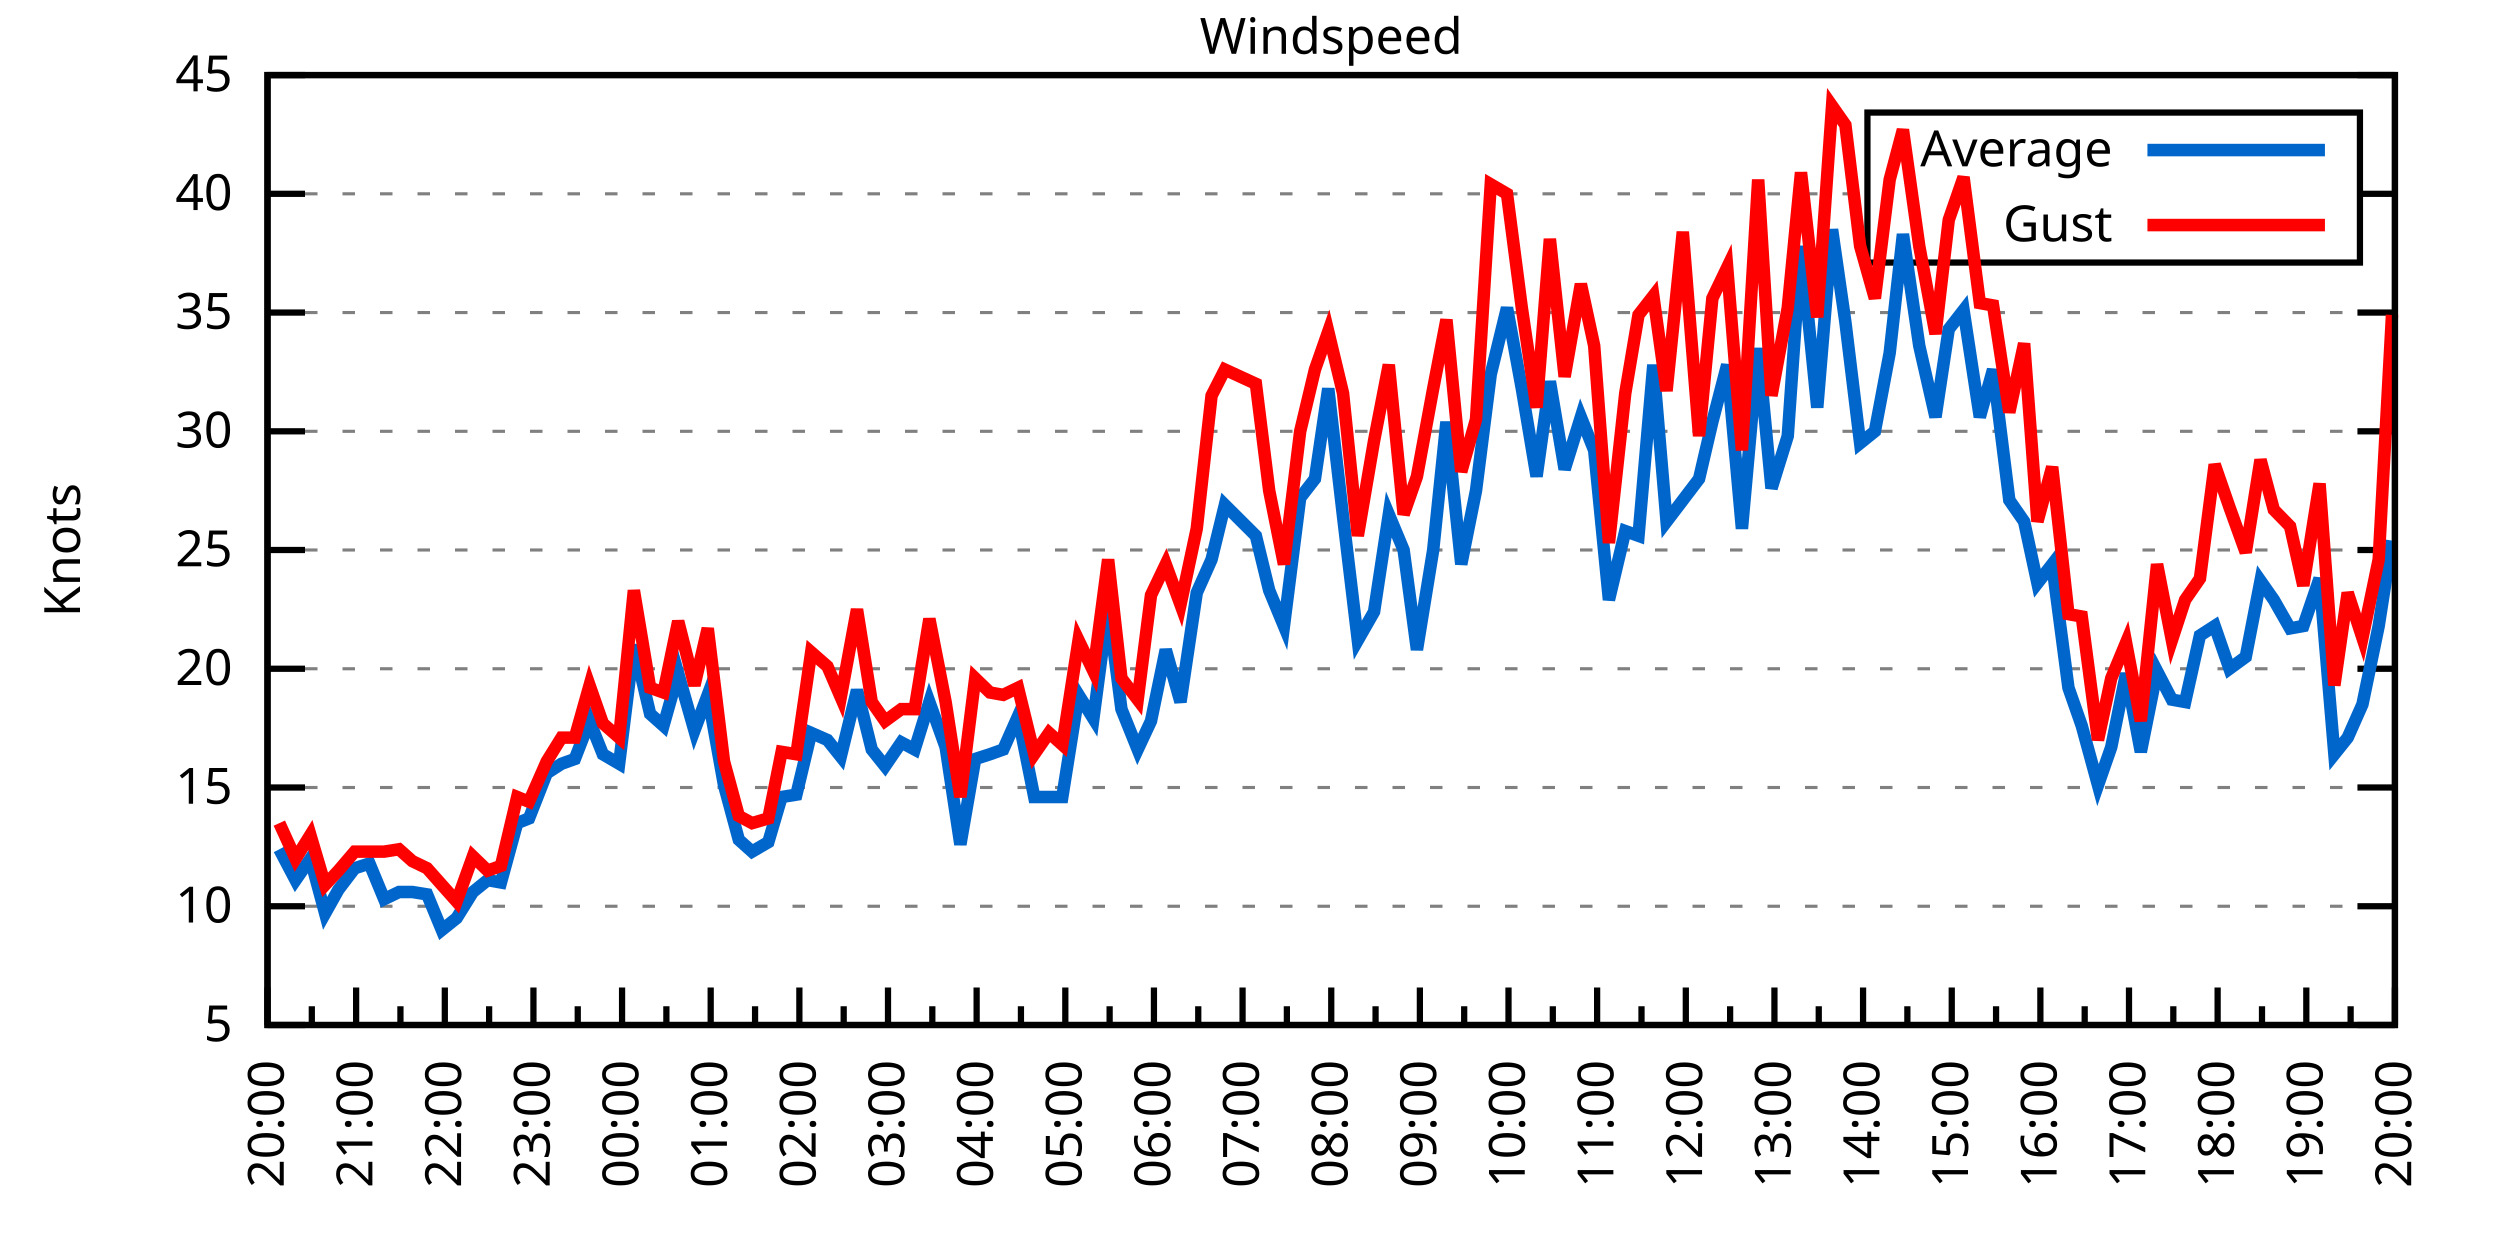
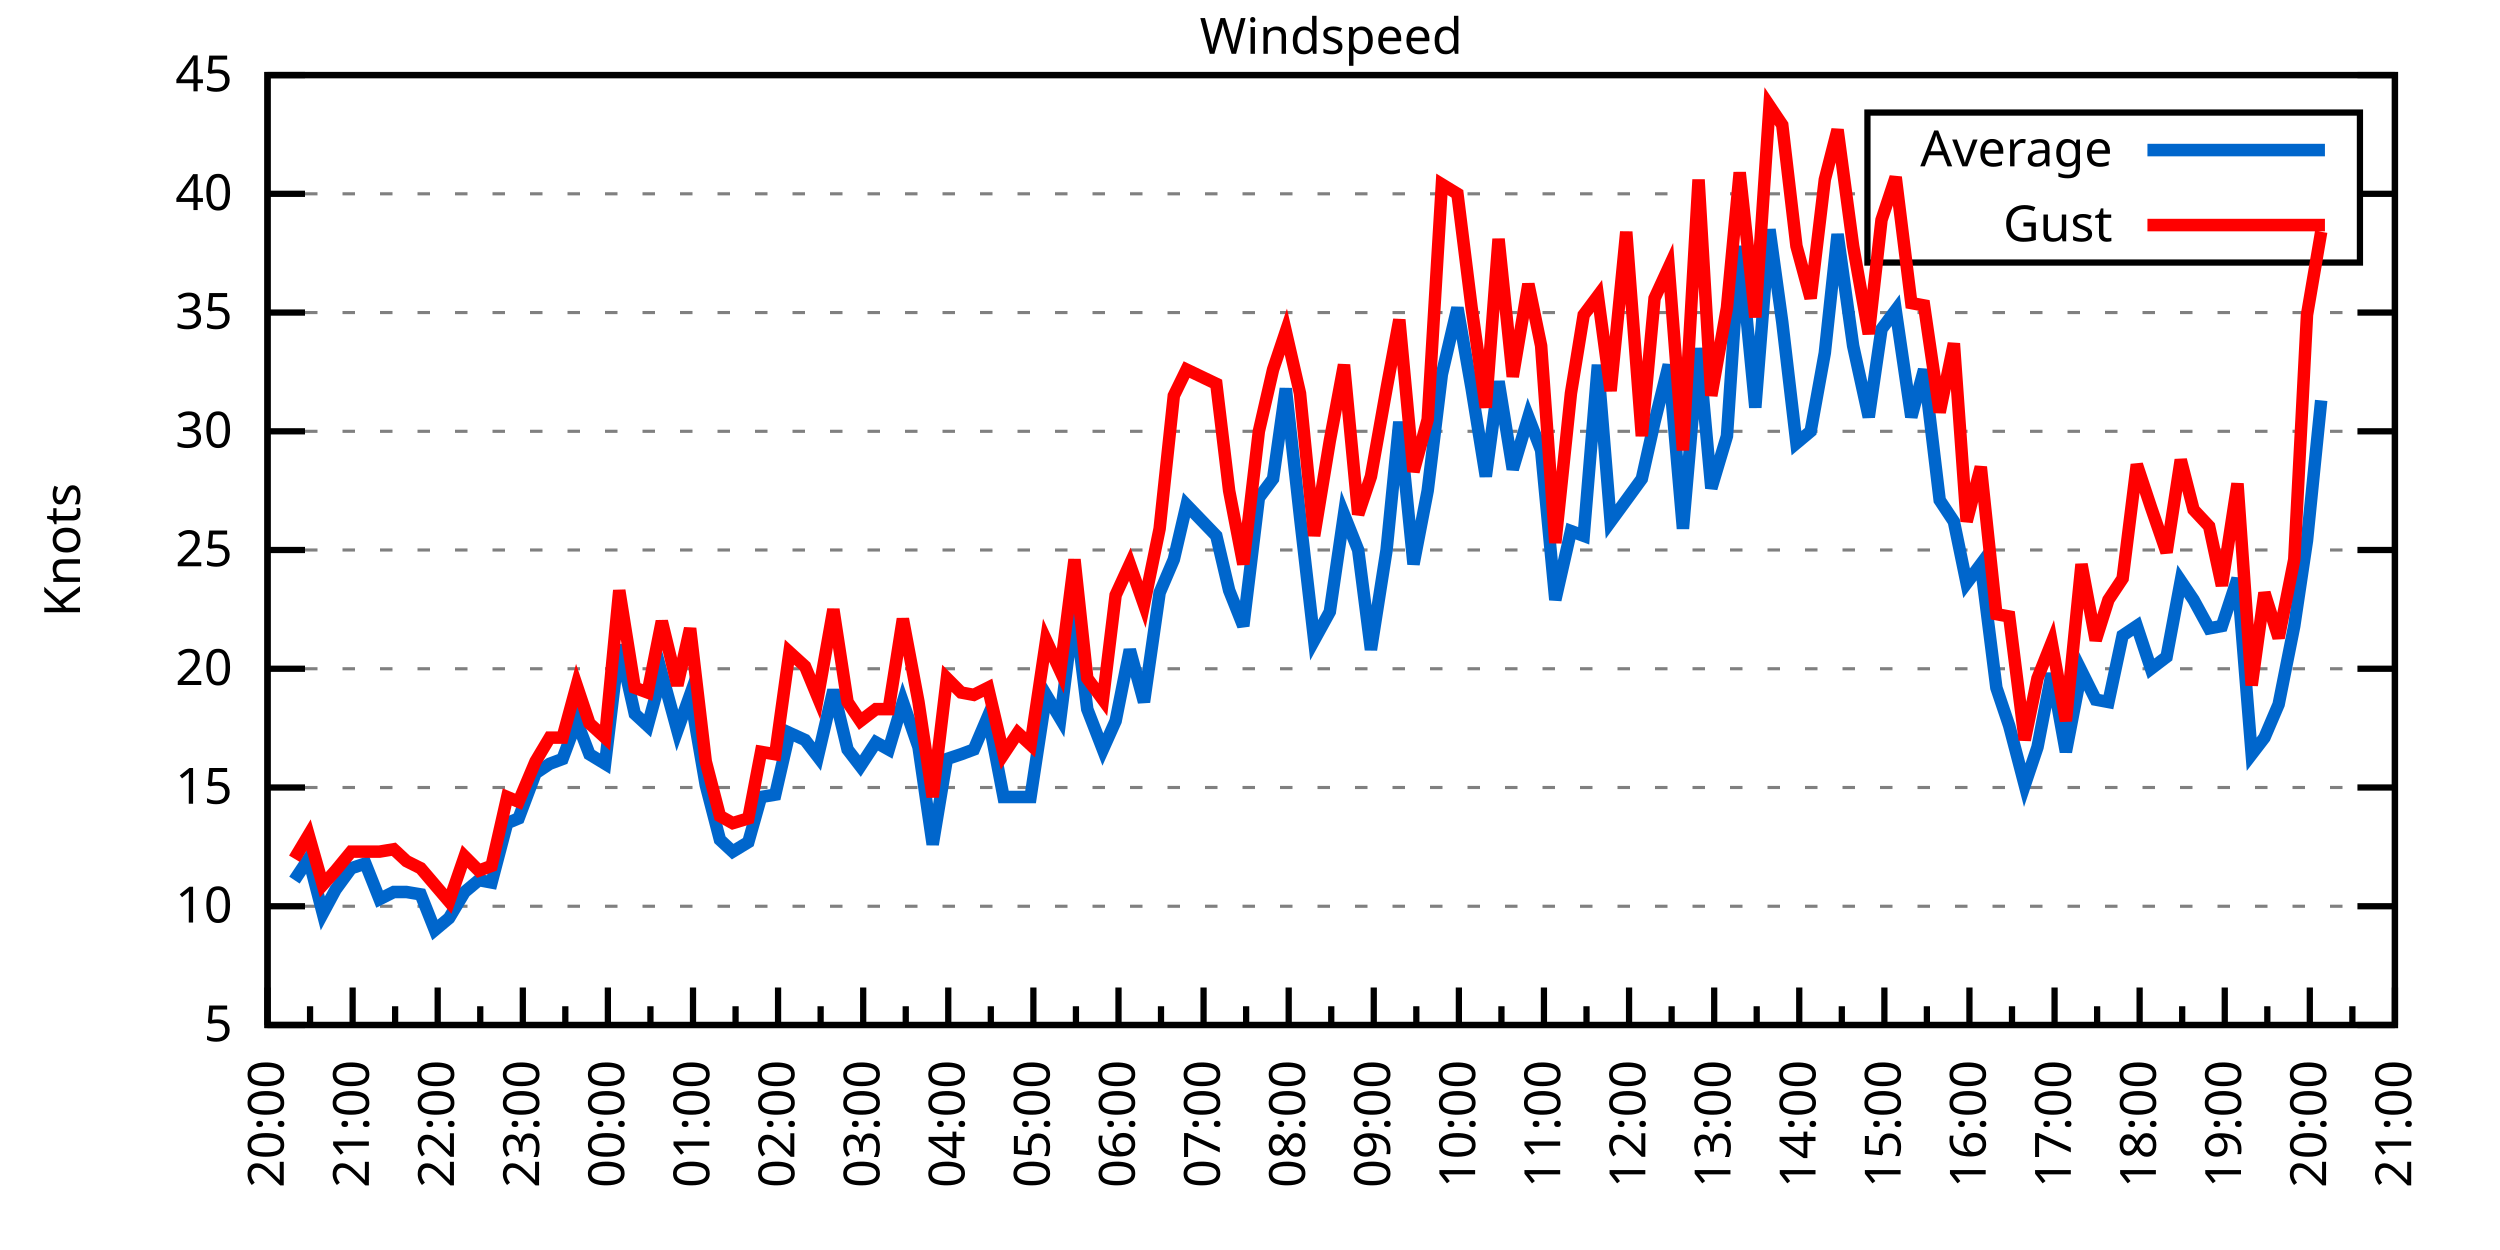
<svg xmlns="http://www.w3.org/2000/svg" xmlns:xlink="http://www.w3.org/1999/xlink" width="400" height="200" viewBox="0 0 400 200">
  <g id="gnuplot_canvas">
    <rect x="0" y="0" width="400" height="200" fill="none" />
    <defs>
      <circle id="gpDot" r="0.5" stroke-width="0.5" stroke="currentColor" />
      <path id="gpPt0" stroke-width="0.333" stroke="currentColor" d="M-1,0 h2 M0,-1 v2" />
      <path id="gpPt1" stroke-width="0.333" stroke="currentColor" d="M-1,-1 L1,1 M1,-1 L-1,1" />
      <path id="gpPt2" stroke-width="0.333" stroke="currentColor" d="M-1,0 L1,0 M0,-1 L0,1 M-1,-1 L1,1 M-1,1 L1,-1" />
      <rect id="gpPt3" stroke-width="0.333" stroke="currentColor" x="-1" y="-1" width="2" height="2" />
      <rect id="gpPt4" stroke-width="0.333" stroke="currentColor" fill="currentColor" x="-1" y="-1" width="2" height="2" />
      <circle id="gpPt5" stroke-width="0.333" stroke="currentColor" cx="0" cy="0" r="1" />
      <use xlink:href="#gpPt5" id="gpPt6" fill="currentColor" stroke="none" />
      <path id="gpPt7" stroke-width="0.333" stroke="currentColor" d="M0,-1.33 L-1.33,0.67 L1.33,0.67 z" />
      <use xlink:href="#gpPt7" id="gpPt8" fill="currentColor" stroke="none" />
      <use xlink:href="#gpPt7" id="gpPt9" stroke="currentColor" transform="rotate(180)" />
      <use xlink:href="#gpPt9" id="gpPt10" fill="currentColor" stroke="none" />
      <use xlink:href="#gpPt3" id="gpPt11" stroke="currentColor" transform="rotate(45)" />
      <use xlink:href="#gpPt11" id="gpPt12" fill="currentColor" stroke="none" />
      <path id="gpPt13" stroke-width="0.333" stroke="currentColor" d="M0,1.330 L1.265,0.411 L0.782,-1.067 L-0.782,-1.076 L-1.265,0.411 z" />
      <use xlink:href="#gpPt13" id="gpPt14" fill="currentColor" stroke="none" />
      <filter id="textbox" filterUnits="objectBoundingBox" x="0" y="0" height="1" width="1">
        <feFlood flood-color="white" flood-opacity="1" result="bgnd" />
        <feComposite in="SourceGraphic" in2="bgnd" operator="atop" />
      </filter>
      <filter id="greybox" filterUnits="objectBoundingBox" x="0" y="0" height="1" width="1">
        <feFlood flood-color="lightgrey" flood-opacity="1" result="grey" />
        <feComposite in="SourceGraphic" in2="grey" operator="atop" />
      </filter>
    </defs>
    <g fill="none" color="white" stroke="currentColor" stroke-width="1.00" stroke-linecap="butt" stroke-linejoin="miter">
</g>
    <g fill="none" color="black" stroke="currentColor" stroke-width="1.00" stroke-linecap="butt" stroke-linejoin="miter">
      <g stroke="none" shape-rendering="crispEdges">
        <polygon fill="rgb(255, 255, 255)" points="42.80,164.00 383.18,164.00 383.18,12.02 42.80,12.02 " />
      </g>
    </g>
    <g fill="none" color="black" stroke="currentColor" stroke-width="1.00" stroke-linecap="butt" stroke-linejoin="miter">
</g>
    <g fill="none" color="black" stroke="black" stroke-width="0.50" stroke-linecap="butt" stroke-linejoin="miter">
</g>
    <g fill="none" color="gray" stroke="currentColor" stroke-width="0.50" stroke-linecap="butt" stroke-linejoin="miter">
      <path stroke="gray" stroke-dasharray="2,4" class="gridline" d="M42.80,164.00 L383.19,164.00  " />
    </g>
    <g fill="none" color="gray" stroke="gray" stroke-width="1.00" stroke-linecap="butt" stroke-linejoin="miter">
</g>
    <g fill="none" color="black" stroke="currentColor" stroke-width="1.00" stroke-linecap="butt" stroke-linejoin="miter">
      <path stroke="black" d="M42.80,164.00 L48.80,164.00 M383.19,164.00 L377.19,164.00  " />
      <g transform="translate(37.20,166.60)" stroke="none" fill="black" font-family="Sans" font-size="8.00" text-anchor="end">
        <text>
          <tspan font-family="Sans"> 5</tspan>
        </text>
      </g>
    </g>
    <g fill="none" color="black" stroke="currentColor" stroke-width="1.00" stroke-linecap="butt" stroke-linejoin="miter">
</g>
    <g fill="none" color="black" stroke="black" stroke-width="0.50" stroke-linecap="butt" stroke-linejoin="miter">
</g>
    <g fill="none" color="gray" stroke="currentColor" stroke-width="0.50" stroke-linecap="butt" stroke-linejoin="miter">
      <path stroke="gray" stroke-dasharray="2,4" class="gridline" d="M42.80,145.00 L383.19,145.00  " />
    </g>
    <g fill="none" color="gray" stroke="gray" stroke-width="1.00" stroke-linecap="butt" stroke-linejoin="miter">
</g>
    <g fill="none" color="black" stroke="currentColor" stroke-width="1.00" stroke-linecap="butt" stroke-linejoin="miter">
      <path stroke="black" d="M42.80,145.00 L48.80,145.00 M383.19,145.00 L377.19,145.00  " />
      <g transform="translate(37.20,147.60)" stroke="none" fill="black" font-family="Sans" font-size="8.00" text-anchor="end">
        <text>
          <tspan font-family="Sans"> 10</tspan>
        </text>
      </g>
    </g>
    <g fill="none" color="black" stroke="currentColor" stroke-width="1.00" stroke-linecap="butt" stroke-linejoin="miter">
</g>
    <g fill="none" color="black" stroke="black" stroke-width="0.50" stroke-linecap="butt" stroke-linejoin="miter">
</g>
    <g fill="none" color="gray" stroke="currentColor" stroke-width="0.50" stroke-linecap="butt" stroke-linejoin="miter">
      <path stroke="gray" stroke-dasharray="2,4" class="gridline" d="M42.80,126.00 L383.19,126.00  " />
    </g>
    <g fill="none" color="gray" stroke="gray" stroke-width="1.00" stroke-linecap="butt" stroke-linejoin="miter">
</g>
    <g fill="none" color="black" stroke="currentColor" stroke-width="1.00" stroke-linecap="butt" stroke-linejoin="miter">
      <path stroke="black" d="M42.80,126.00 L48.80,126.00 M383.19,126.00 L377.19,126.00  " />
      <g transform="translate(37.20,128.60)" stroke="none" fill="black" font-family="Sans" font-size="8.00" text-anchor="end">
        <text>
          <tspan font-family="Sans"> 15</tspan>
        </text>
      </g>
    </g>
    <g fill="none" color="black" stroke="currentColor" stroke-width="1.00" stroke-linecap="butt" stroke-linejoin="miter">
</g>
    <g fill="none" color="black" stroke="black" stroke-width="0.50" stroke-linecap="butt" stroke-linejoin="miter">
</g>
    <g fill="none" color="gray" stroke="currentColor" stroke-width="0.50" stroke-linecap="butt" stroke-linejoin="miter">
      <path stroke="gray" stroke-dasharray="2,4" class="gridline" d="M42.80,107.00 L383.19,107.00  " />
    </g>
    <g fill="none" color="gray" stroke="gray" stroke-width="1.00" stroke-linecap="butt" stroke-linejoin="miter">
</g>
    <g fill="none" color="black" stroke="currentColor" stroke-width="1.00" stroke-linecap="butt" stroke-linejoin="miter">
      <path stroke="black" d="M42.80,107.00 L48.80,107.00 M383.19,107.00 L377.19,107.00  " />
      <g transform="translate(37.20,109.60)" stroke="none" fill="black" font-family="Sans" font-size="8.00" text-anchor="end">
        <text>
          <tspan font-family="Sans"> 20</tspan>
        </text>
      </g>
    </g>
    <g fill="none" color="black" stroke="currentColor" stroke-width="1.00" stroke-linecap="butt" stroke-linejoin="miter">
</g>
    <g fill="none" color="black" stroke="black" stroke-width="0.50" stroke-linecap="butt" stroke-linejoin="miter">
</g>
    <g fill="none" color="gray" stroke="currentColor" stroke-width="0.50" stroke-linecap="butt" stroke-linejoin="miter">
      <path stroke="gray" stroke-dasharray="2,4" class="gridline" d="M42.80,88.00 L383.19,88.00  " />
    </g>
    <g fill="none" color="gray" stroke="gray" stroke-width="1.00" stroke-linecap="butt" stroke-linejoin="miter">
</g>
    <g fill="none" color="black" stroke="currentColor" stroke-width="1.00" stroke-linecap="butt" stroke-linejoin="miter">
      <path stroke="black" d="M42.80,88.00 L48.80,88.00 M383.19,88.00 L377.19,88.00  " />
      <g transform="translate(37.20,90.60)" stroke="none" fill="black" font-family="Sans" font-size="8.00" text-anchor="end">
        <text>
          <tspan font-family="Sans"> 25</tspan>
        </text>
      </g>
    </g>
    <g fill="none" color="black" stroke="currentColor" stroke-width="1.00" stroke-linecap="butt" stroke-linejoin="miter">
</g>
    <g fill="none" color="black" stroke="black" stroke-width="0.50" stroke-linecap="butt" stroke-linejoin="miter">
</g>
    <g fill="none" color="gray" stroke="currentColor" stroke-width="0.50" stroke-linecap="butt" stroke-linejoin="miter">
      <path stroke="gray" stroke-dasharray="2,4" class="gridline" d="M42.80,69.01 L383.19,69.01  " />
    </g>
    <g fill="none" color="gray" stroke="gray" stroke-width="1.00" stroke-linecap="butt" stroke-linejoin="miter">
</g>
    <g fill="none" color="black" stroke="currentColor" stroke-width="1.00" stroke-linecap="butt" stroke-linejoin="miter">
      <path stroke="black" d="M42.80,69.01 L48.80,69.01 M383.19,69.01 L377.19,69.01  " />
      <g transform="translate(37.20,71.61)" stroke="none" fill="black" font-family="Sans" font-size="8.00" text-anchor="end">
        <text>
          <tspan font-family="Sans"> 30</tspan>
        </text>
      </g>
    </g>
    <g fill="none" color="black" stroke="currentColor" stroke-width="1.00" stroke-linecap="butt" stroke-linejoin="miter">
</g>
    <g fill="none" color="black" stroke="black" stroke-width="0.50" stroke-linecap="butt" stroke-linejoin="miter">
</g>
    <g fill="none" color="gray" stroke="currentColor" stroke-width="0.50" stroke-linecap="butt" stroke-linejoin="miter">
      <path stroke="gray" stroke-dasharray="2,4" class="gridline" d="M42.80,50.01 L383.19,50.01  " />
    </g>
    <g fill="none" color="gray" stroke="gray" stroke-width="1.00" stroke-linecap="butt" stroke-linejoin="miter">
</g>
    <g fill="none" color="black" stroke="currentColor" stroke-width="1.00" stroke-linecap="butt" stroke-linejoin="miter">
      <path stroke="black" d="M42.80,50.01 L48.80,50.01 M383.19,50.01 L377.19,50.01  " />
      <g transform="translate(37.20,52.61)" stroke="none" fill="black" font-family="Sans" font-size="8.00" text-anchor="end">
        <text>
          <tspan font-family="Sans"> 35</tspan>
        </text>
      </g>
    </g>
    <g fill="none" color="black" stroke="currentColor" stroke-width="1.00" stroke-linecap="butt" stroke-linejoin="miter">
</g>
    <g fill="none" color="black" stroke="black" stroke-width="0.50" stroke-linecap="butt" stroke-linejoin="miter">
</g>
    <g fill="none" color="gray" stroke="currentColor" stroke-width="0.50" stroke-linecap="butt" stroke-linejoin="miter">
      <path stroke="gray" stroke-dasharray="2,4" class="gridline" d="M42.80,31.01 L298.79,31.01 M377.59,31.01 L383.19,31.01  " />
    </g>
    <g fill="none" color="gray" stroke="gray" stroke-width="1.00" stroke-linecap="butt" stroke-linejoin="miter">
</g>
    <g fill="none" color="black" stroke="currentColor" stroke-width="1.00" stroke-linecap="butt" stroke-linejoin="miter">
      <path stroke="black" d="M42.80,31.01 L48.80,31.01 M383.19,31.01 L377.19,31.01  " />
      <g transform="translate(37.20,33.61)" stroke="none" fill="black" font-family="Sans" font-size="8.00" text-anchor="end">
        <text>
          <tspan font-family="Sans"> 40</tspan>
        </text>
      </g>
    </g>
    <g fill="none" color="black" stroke="currentColor" stroke-width="1.00" stroke-linecap="butt" stroke-linejoin="miter">
</g>
    <g fill="none" color="black" stroke="black" stroke-width="0.50" stroke-linecap="butt" stroke-linejoin="miter">
</g>
    <g fill="none" color="gray" stroke="currentColor" stroke-width="0.50" stroke-linecap="butt" stroke-linejoin="miter">
      <path stroke="gray" stroke-dasharray="2,4" class="gridline" d="M42.80,12.01 L383.19,12.01  " />
    </g>
    <g fill="none" color="gray" stroke="gray" stroke-width="1.00" stroke-linecap="butt" stroke-linejoin="miter">
</g>
    <g fill="none" color="black" stroke="currentColor" stroke-width="1.00" stroke-linecap="butt" stroke-linejoin="miter">
      <path stroke="black" d="M42.80,12.01 L48.80,12.01 M383.19,12.01 L377.19,12.01  " />
      <g transform="translate(37.20,14.61)" stroke="none" fill="black" font-family="Sans" font-size="8.00" text-anchor="end">
        <text>
          <tspan font-family="Sans"> 45</tspan>
        </text>
      </g>
    </g>
    <g fill="none" color="black" stroke="currentColor" stroke-width="1.00" stroke-linecap="butt" stroke-linejoin="miter">
      <path stroke="black" d="M42.80,164.00 L42.80,158.00  " />
      <g transform="translate(45.40,169.60) rotate(270)" stroke="none" fill="black" font-family="Sans" font-size="8.00" text-anchor="end">
        <text>
          <tspan font-family="Sans">20:00</tspan>
        </text>
      </g>
    </g>
    <g fill="none" color="black" stroke="currentColor" stroke-width="1.00" stroke-linecap="butt" stroke-linejoin="miter">
-       <path stroke="black" d="M49.89,164.00 L49.89,161.00 M56.98,164.00 L56.98,158.00  " />
-       <g transform="translate(59.58,169.60) rotate(270)" stroke="none" fill="black" font-family="Sans" font-size="8.00" text-anchor="end">
+       <path stroke="black" d="M49.61,164.00 L49.61,161.00 M56.42,164.00 L56.42,158.00  " />
+       <g transform="translate(59.02,169.60) rotate(270)" stroke="none" fill="black" font-family="Sans" font-size="8.00" text-anchor="end">
        <text>
          <tspan font-family="Sans">21:00</tspan>
        </text>
      </g>
    </g>
    <g fill="none" color="black" stroke="currentColor" stroke-width="1.00" stroke-linecap="butt" stroke-linejoin="miter">
-       <path stroke="black" d="M64.07,164.00 L64.07,161.00 M71.17,164.00 L71.17,158.00  " />
-       <g transform="translate(73.77,169.60) rotate(270)" stroke="none" fill="black" font-family="Sans" font-size="8.00" text-anchor="end">
+       <path stroke="black" d="M63.22,164.00 L63.22,161.00 M70.03,164.00 L70.03,158.00  " />
+       <g transform="translate(72.63,169.60) rotate(270)" stroke="none" fill="black" font-family="Sans" font-size="8.00" text-anchor="end">
        <text>
          <tspan font-family="Sans">22:00</tspan>
        </text>
      </g>
    </g>
    <g fill="none" color="black" stroke="currentColor" stroke-width="1.00" stroke-linecap="butt" stroke-linejoin="miter">
-       <path stroke="black" d="M78.26,164.00 L78.26,161.00 M85.35,164.00 L85.35,158.00  " />
-       <g transform="translate(87.95,169.60) rotate(270)" stroke="none" fill="black" font-family="Sans" font-size="8.00" text-anchor="end">
+       <path stroke="black" d="M76.84,164.00 L76.84,161.00 M83.65,164.00 L83.65,158.00  " />
+       <g transform="translate(86.25,169.60) rotate(270)" stroke="none" fill="black" font-family="Sans" font-size="8.00" text-anchor="end">
        <text>
          <tspan font-family="Sans">23:00</tspan>
        </text>
      </g>
    </g>
    <g fill="none" color="black" stroke="currentColor" stroke-width="1.00" stroke-linecap="butt" stroke-linejoin="miter">
-       <path stroke="black" d="M92.44,164.00 L92.44,161.00 M99.53,164.00 L99.53,158.00  " />
-       <g transform="translate(102.13,169.60) rotate(270)" stroke="none" fill="black" font-family="Sans" font-size="8.00" text-anchor="end">
+       <path stroke="black" d="M90.45,164.00 L90.45,161.00 M97.26,164.00 L97.26,158.00  " />
+       <g transform="translate(99.86,169.60) rotate(270)" stroke="none" fill="black" font-family="Sans" font-size="8.00" text-anchor="end">
        <text>
          <tspan font-family="Sans">00:00</tspan>
        </text>
      </g>
    </g>
    <g fill="none" color="black" stroke="currentColor" stroke-width="1.00" stroke-linecap="butt" stroke-linejoin="miter">
-       <path stroke="black" d="M106.62,164.00 L106.62,161.00 M113.71,164.00 L113.71,158.00  " />
-       <g transform="translate(116.31,169.60) rotate(270)" stroke="none" fill="black" font-family="Sans" font-size="8.00" text-anchor="end">
+       <path stroke="black" d="M104.07,164.00 L104.07,161.00 M110.88,164.00 L110.88,158.00  " />
+       <g transform="translate(113.48,169.60) rotate(270)" stroke="none" fill="black" font-family="Sans" font-size="8.00" text-anchor="end">
        <text>
          <tspan font-family="Sans">01:00</tspan>
        </text>
      </g>
    </g>
    <g fill="none" color="black" stroke="currentColor" stroke-width="1.00" stroke-linecap="butt" stroke-linejoin="miter">
-       <path stroke="black" d="M120.81,164.00 L120.81,161.00 M127.90,164.00 L127.90,158.00  " />
-       <g transform="translate(130.50,169.60) rotate(270)" stroke="none" fill="black" font-family="Sans" font-size="8.00" text-anchor="end">
+       <path stroke="black" d="M117.69,164.00 L117.69,161.00 M124.49,164.00 L124.49,158.00  " />
+       <g transform="translate(127.09,169.60) rotate(270)" stroke="none" fill="black" font-family="Sans" font-size="8.00" text-anchor="end">
        <text>
          <tspan font-family="Sans">02:00</tspan>
        </text>
      </g>
    </g>
    <g fill="none" color="black" stroke="currentColor" stroke-width="1.00" stroke-linecap="butt" stroke-linejoin="miter">
-       <path stroke="black" d="M134.99,164.00 L134.99,161.00 M142.08,164.00 L142.08,158.00  " />
-       <g transform="translate(144.68,169.60) rotate(270)" stroke="none" fill="black" font-family="Sans" font-size="8.00" text-anchor="end">
+       <path stroke="black" d="M131.30,164.00 L131.30,161.00 M138.11,164.00 L138.11,158.00  " />
+       <g transform="translate(140.71,169.60) rotate(270)" stroke="none" fill="black" font-family="Sans" font-size="8.00" text-anchor="end">
        <text>
          <tspan font-family="Sans">03:00</tspan>
        </text>
      </g>
    </g>
    <g fill="none" color="black" stroke="currentColor" stroke-width="1.00" stroke-linecap="butt" stroke-linejoin="miter">
-       <path stroke="black" d="M149.17,164.00 L149.17,161.00 M156.26,164.00 L156.26,158.00  " />
-       <g transform="translate(158.86,169.60) rotate(270)" stroke="none" fill="black" font-family="Sans" font-size="8.00" text-anchor="end">
+       <path stroke="black" d="M144.92,164.00 L144.92,161.00 M151.72,164.00 L151.72,158.00  " />
+       <g transform="translate(154.32,169.60) rotate(270)" stroke="none" fill="black" font-family="Sans" font-size="8.00" text-anchor="end">
        <text>
          <tspan font-family="Sans">04:00</tspan>
        </text>
      </g>
    </g>
    <g fill="none" color="black" stroke="currentColor" stroke-width="1.00" stroke-linecap="butt" stroke-linejoin="miter">
-       <path stroke="black" d="M163.35,164.00 L163.35,161.00 M170.45,164.00 L170.45,158.00  " />
-       <g transform="translate(173.05,169.60) rotate(270)" stroke="none" fill="black" font-family="Sans" font-size="8.00" text-anchor="end">
+       <path stroke="black" d="M158.53,164.00 L158.53,161.00 M165.34,164.00 L165.34,158.00  " />
+       <g transform="translate(167.94,169.60) rotate(270)" stroke="none" fill="black" font-family="Sans" font-size="8.00" text-anchor="end">
        <text>
          <tspan font-family="Sans">05:00</tspan>
        </text>
      </g>
    </g>
    <g fill="none" color="black" stroke="currentColor" stroke-width="1.00" stroke-linecap="butt" stroke-linejoin="miter">
-       <path stroke="black" d="M177.54,164.00 L177.54,161.00 M184.63,164.00 L184.63,158.00  " />
-       <g transform="translate(187.23,169.60) rotate(270)" stroke="none" fill="black" font-family="Sans" font-size="8.00" text-anchor="end">
+       <path stroke="black" d="M172.15,164.00 L172.15,161.00 M178.96,164.00 L178.96,158.00  " />
+       <g transform="translate(181.56,169.60) rotate(270)" stroke="none" fill="black" font-family="Sans" font-size="8.00" text-anchor="end">
        <text>
          <tspan font-family="Sans">06:00</tspan>
        </text>
      </g>
    </g>
    <g fill="none" color="black" stroke="currentColor" stroke-width="1.00" stroke-linecap="butt" stroke-linejoin="miter">
-       <path stroke="black" d="M191.72,164.00 L191.72,161.00 M198.81,164.00 L198.81,158.00  " />
-       <g transform="translate(201.41,169.60) rotate(270)" stroke="none" fill="black" font-family="Sans" font-size="8.00" text-anchor="end">
+       <path stroke="black" d="M185.76,164.00 L185.76,161.00 M192.57,164.00 L192.57,158.00  " />
+       <g transform="translate(195.17,169.60) rotate(270)" stroke="none" fill="black" font-family="Sans" font-size="8.00" text-anchor="end">
        <text>
          <tspan font-family="Sans">07:00</tspan>
        </text>
      </g>
    </g>
    <g fill="none" color="black" stroke="currentColor" stroke-width="1.00" stroke-linecap="butt" stroke-linejoin="miter">
-       <path stroke="black" d="M205.90,164.00 L205.90,161.00 M213.00,164.00 L213.00,158.00  " />
-       <g transform="translate(215.60,169.60) rotate(270)" stroke="none" fill="black" font-family="Sans" font-size="8.00" text-anchor="end">
+       <path stroke="black" d="M199.38,164.00 L199.38,161.00 M206.19,164.00 L206.19,158.00  " />
+       <g transform="translate(208.79,169.60) rotate(270)" stroke="none" fill="black" font-family="Sans" font-size="8.00" text-anchor="end">
        <text>
          <tspan font-family="Sans">08:00</tspan>
        </text>
      </g>
    </g>
    <g fill="none" color="black" stroke="currentColor" stroke-width="1.00" stroke-linecap="butt" stroke-linejoin="miter">
-       <path stroke="black" d="M220.09,164.00 L220.09,161.00 M227.18,164.00 L227.18,158.00  " />
-       <g transform="translate(229.78,169.60) rotate(270)" stroke="none" fill="black" font-family="Sans" font-size="8.00" text-anchor="end">
+       <path stroke="black" d="M213.00,164.00 L213.00,161.00 M219.80,164.00 L219.80,158.00  " />
+       <g transform="translate(222.40,169.60) rotate(270)" stroke="none" fill="black" font-family="Sans" font-size="8.00" text-anchor="end">
        <text>
          <tspan font-family="Sans">09:00</tspan>
        </text>
      </g>
    </g>
    <g fill="none" color="black" stroke="currentColor" stroke-width="1.00" stroke-linecap="butt" stroke-linejoin="miter">
-       <path stroke="black" d="M234.27,164.00 L234.27,161.00 M241.36,164.00 L241.36,158.00  " />
-       <g transform="translate(243.96,169.60) rotate(270)" stroke="none" fill="black" font-family="Sans" font-size="8.00" text-anchor="end">
+       <path stroke="black" d="M226.61,164.00 L226.61,161.00 M233.42,164.00 L233.42,158.00  " />
+       <g transform="translate(236.02,169.60) rotate(270)" stroke="none" fill="black" font-family="Sans" font-size="8.00" text-anchor="end">
        <text>
          <tspan font-family="Sans">10:00</tspan>
        </text>
      </g>
    </g>
    <g fill="none" color="black" stroke="currentColor" stroke-width="1.00" stroke-linecap="butt" stroke-linejoin="miter">
-       <path stroke="black" d="M248.45,164.00 L248.45,161.00 M255.54,164.00 L255.54,158.00  " />
-       <g transform="translate(258.14,169.60) rotate(270)" stroke="none" fill="black" font-family="Sans" font-size="8.00" text-anchor="end">
+       <path stroke="black" d="M240.23,164.00 L240.23,161.00 M247.03,164.00 L247.03,158.00  " />
+       <g transform="translate(249.63,169.60) rotate(270)" stroke="none" fill="black" font-family="Sans" font-size="8.00" text-anchor="end">
        <text>
          <tspan font-family="Sans">11:00</tspan>
        </text>
      </g>
    </g>
    <g fill="none" color="black" stroke="currentColor" stroke-width="1.00" stroke-linecap="butt" stroke-linejoin="miter">
-       <path stroke="black" d="M262.64,164.00 L262.64,161.00 M269.73,164.00 L269.73,158.00  " />
-       <g transform="translate(272.33,169.60) rotate(270)" stroke="none" fill="black" font-family="Sans" font-size="8.00" text-anchor="end">
+       <path stroke="black" d="M253.84,164.00 L253.84,161.00 M260.65,164.00 L260.65,158.00  " />
+       <g transform="translate(263.25,169.60) rotate(270)" stroke="none" fill="black" font-family="Sans" font-size="8.00" text-anchor="end">
        <text>
          <tspan font-family="Sans">12:00</tspan>
        </text>
      </g>
    </g>
    <g fill="none" color="black" stroke="currentColor" stroke-width="1.00" stroke-linecap="butt" stroke-linejoin="miter">
-       <path stroke="black" d="M276.82,164.00 L276.82,161.00 M283.91,164.00 L283.91,158.00  " />
-       <g transform="translate(286.51,169.60) rotate(270)" stroke="none" fill="black" font-family="Sans" font-size="8.00" text-anchor="end">
+       <path stroke="black" d="M267.46,164.00 L267.46,161.00 M274.27,164.00 L274.27,158.00  " />
+       <g transform="translate(276.87,169.60) rotate(270)" stroke="none" fill="black" font-family="Sans" font-size="8.00" text-anchor="end">
        <text>
          <tspan font-family="Sans">13:00</tspan>
        </text>
      </g>
    </g>
    <g fill="none" color="black" stroke="currentColor" stroke-width="1.00" stroke-linecap="butt" stroke-linejoin="miter">
-       <path stroke="black" d="M291.00,164.00 L291.00,161.00 M298.09,164.00 L298.09,158.00  " />
-       <g transform="translate(300.69,169.60) rotate(270)" stroke="none" fill="black" font-family="Sans" font-size="8.00" text-anchor="end">
+       <path stroke="black" d="M281.07,164.00 L281.07,161.00 M287.88,164.00 L287.88,158.00  " />
+       <g transform="translate(290.48,169.60) rotate(270)" stroke="none" fill="black" font-family="Sans" font-size="8.00" text-anchor="end">
        <text>
          <tspan font-family="Sans">14:00</tspan>
        </text>
      </g>
    </g>
    <g fill="none" color="black" stroke="currentColor" stroke-width="1.00" stroke-linecap="butt" stroke-linejoin="miter">
-       <path stroke="black" d="M305.18,164.00 L305.18,161.00 M312.28,164.00 L312.28,158.00  " />
-       <g transform="translate(314.88,169.60) rotate(270)" stroke="none" fill="black" font-family="Sans" font-size="8.00" text-anchor="end">
+       <path stroke="black" d="M294.69,164.00 L294.69,161.00 M301.50,164.00 L301.50,158.00  " />
+       <g transform="translate(304.10,169.60) rotate(270)" stroke="none" fill="black" font-family="Sans" font-size="8.00" text-anchor="end">
        <text>
          <tspan font-family="Sans">15:00</tspan>
        </text>
      </g>
    </g>
    <g fill="none" color="black" stroke="currentColor" stroke-width="1.00" stroke-linecap="butt" stroke-linejoin="miter">
-       <path stroke="black" d="M319.37,164.00 L319.37,161.00 M326.46,164.00 L326.46,158.00  " />
-       <g transform="translate(329.06,169.60) rotate(270)" stroke="none" fill="black" font-family="Sans" font-size="8.00" text-anchor="end">
+       <path stroke="black" d="M308.30,164.00 L308.30,161.00 M315.11,164.00 L315.11,158.00  " />
+       <g transform="translate(317.71,169.60) rotate(270)" stroke="none" fill="black" font-family="Sans" font-size="8.00" text-anchor="end">
        <text>
          <tspan font-family="Sans">16:00</tspan>
        </text>
      </g>
    </g>
    <g fill="none" color="black" stroke="currentColor" stroke-width="1.00" stroke-linecap="butt" stroke-linejoin="miter">
-       <path stroke="black" d="M333.55,164.00 L333.55,161.00 M340.64,164.00 L340.64,158.00  " />
-       <g transform="translate(343.24,169.60) rotate(270)" stroke="none" fill="black" font-family="Sans" font-size="8.00" text-anchor="end">
+       <path stroke="black" d="M321.92,164.00 L321.92,161.00 M328.73,164.00 L328.73,158.00  " />
+       <g transform="translate(331.33,169.60) rotate(270)" stroke="none" fill="black" font-family="Sans" font-size="8.00" text-anchor="end">
        <text>
          <tspan font-family="Sans">17:00</tspan>
        </text>
      </g>
    </g>
    <g fill="none" color="black" stroke="currentColor" stroke-width="1.00" stroke-linecap="butt" stroke-linejoin="miter">
-       <path stroke="black" d="M347.73,164.00 L347.73,161.00 M354.82,164.00 L354.82,158.00  " />
-       <g transform="translate(357.42,169.60) rotate(270)" stroke="none" fill="black" font-family="Sans" font-size="8.00" text-anchor="end">
+       <path stroke="black" d="M335.54,164.00 L335.54,161.00 M342.34,164.00 L342.34,158.00  " />
+       <g transform="translate(344.94,169.60) rotate(270)" stroke="none" fill="black" font-family="Sans" font-size="8.00" text-anchor="end">
        <text>
          <tspan font-family="Sans">18:00</tspan>
        </text>
      </g>
    </g>
    <g fill="none" color="black" stroke="currentColor" stroke-width="1.00" stroke-linecap="butt" stroke-linejoin="miter">
-       <path stroke="black" d="M361.92,164.00 L361.92,161.00 M369.01,164.00 L369.01,158.00  " />
-       <g transform="translate(371.61,169.60) rotate(270)" stroke="none" fill="black" font-family="Sans" font-size="8.00" text-anchor="end">
+       <path stroke="black" d="M349.15,164.00 L349.15,161.00 M355.96,164.00 L355.96,158.00  " />
+       <g transform="translate(358.56,169.60) rotate(270)" stroke="none" fill="black" font-family="Sans" font-size="8.00" text-anchor="end">
        <text>
          <tspan font-family="Sans">19:00</tspan>
        </text>
      </g>
    </g>
    <g fill="none" color="black" stroke="currentColor" stroke-width="1.00" stroke-linecap="butt" stroke-linejoin="miter">
-       <path stroke="black" d="M376.10,164.00 L376.10,161.00 M383.19,164.00 L383.19,158.00  " />
+       <path stroke="black" d="M362.77,164.00 L362.77,161.00 M369.57,164.00 L369.57,158.00  " />
+       <g transform="translate(372.17,169.60) rotate(270)" stroke="none" fill="black" font-family="Sans" font-size="8.00" text-anchor="end">
+         <text>
+           <tspan font-family="Sans">20:00</tspan>
+         </text>
+       </g>
+     </g>
+     <g fill="none" color="black" stroke="currentColor" stroke-width="1.00" stroke-linecap="butt" stroke-linejoin="miter">
+       <path stroke="black" d="M376.38,164.00 L376.38,161.00 M383.19,164.00 L383.19,158.00  " />
      <g transform="translate(385.79,169.60) rotate(270)" stroke="none" fill="black" font-family="Sans" font-size="8.00" text-anchor="end">
        <text>
-           <tspan font-family="Sans">20:00</tspan>
+           <tspan font-family="Sans">21:00</tspan>
        </text>
      </g>
    </g>
    <g fill="none" color="black" stroke="currentColor" stroke-width="1.00" stroke-linecap="butt" stroke-linejoin="miter">
</g>
    <g fill="none" color="black" stroke="currentColor" stroke-width="1.00" stroke-linecap="butt" stroke-linejoin="miter">
      <path stroke="black" d="M42.80,12.01 L42.80,164.00 L383.19,164.00 L383.19,12.01 L42.80,12.01 Z  " />
    </g>
    <g fill="none" color="black" stroke="currentColor" stroke-width="1.00" stroke-linecap="butt" stroke-linejoin="miter">
      <g transform="translate(12.80,88.01) rotate(270)" stroke="none" fill="black" font-family="Sans" font-size="8.00" text-anchor="middle">
        <text>
          <tspan font-family="Sans">Knots</tspan>
        </text>
      </g>
    </g>
    <g fill="none" color="black" stroke="currentColor" stroke-width="1.00" stroke-linecap="butt" stroke-linejoin="miter">
</g>
    <g fill="none" color="black" stroke="currentColor" stroke-width="1.00" stroke-linecap="butt" stroke-linejoin="miter">
      <path stroke="black" d="M298.79,42.01 L298.79,18.01 L377.59,18.01 L377.59,42.01 L298.79,42.01 Z  " />
    </g>
    <g id="Windspeed_plot_1">
      <g fill="none" color="white" stroke="black" stroke-width="2.00" stroke-linecap="butt" stroke-linejoin="miter">
</g>
      <g fill="none" color="black" stroke="currentColor" stroke-width="2.00" stroke-linecap="butt" stroke-linejoin="miter">
        <g transform="translate(337.99,26.61)" stroke="none" fill="black" font-family="Sans" font-size="8.00" text-anchor="end">
          <text>
            <tspan font-family="Sans">Average</tspan>
          </text>
        </g>
      </g>
      <g fill="none" color="black" stroke="currentColor" stroke-width="2.00" stroke-linecap="butt" stroke-linejoin="miter">
-         <path stroke="rgb(  0, 102, 204)" d="M343.59,24.01 L371.99,24.01 M44.69,135.88 L47.29,140.82 L49.66,137.40 L52.02,146.14 L54.15,142.34 L56.75,138.92   L59.11,138.16 L61.47,143.86 L63.84,142.72 L65.97,142.72 L68.33,143.10 L70.69,148.80 L73.06,146.90 L75.66,142.72   L78.02,140.82 L80.15,141.20 L82.75,131.70 L84.64,130.94 L87.48,123.72 L89.84,122.20 L91.97,121.44 L94.33,115.36   L96.46,120.68 L99.06,122.20 L101.42,103.20 L104.02,114.22 L106.15,116.12 L108.51,107.76 L111.11,116.88 L113.24,111.18   L115.84,125.62 L118.21,134.36 L120.33,136.26 L122.93,134.74 L125.06,127.52 L127.42,127.14 L129.79,117.26 L132.39,118.40   L134.52,121.06 L137.12,110.42 L139.48,119.92 L141.61,122.58 L144.21,118.78 L146.34,119.92 L148.70,112.32 L151.30,119.54   L153.66,135.12 L156.03,121.44 L158.39,120.68 L160.52,119.92 L162.88,114.60 L165.48,127.52 L167.85,127.52 L169.97,127.52   L172.57,111.18 L174.94,114.98 L177.30,97.12 L179.43,113.46 L182.03,119.92 L184.16,115.36 L186.52,103.96 L188.88,112.32   L191.48,94.84 L193.85,89.52 L195.98,80.79 L200.94,85.73 L203.07,94.46 L205.43,100.16 L208.03,79.65 L210.39,76.61   L212.52,62.17 L214.89,82.69 L217.25,102.44 L219.85,97.88 L222.21,82.31 L224.58,88.00 L226.71,103.96 L229.31,88.00   L231.43,67.49 L233.80,90.28 L236.16,78.51 L238.52,59.89 L241.12,49.25 L243.49,62.17 L245.85,76.23 L247.98,61.03   L250.34,75.09 L252.94,66.73 L255.07,72.05 L257.43,95.98 L260.04,84.97 L262.16,85.73 L264.53,58.37 L266.65,83.45   L269.25,80.03 L271.85,76.61 L273.98,67.49 L276.35,58.37 L278.71,84.59 L281.31,55.71 L283.44,78.13 L286.04,69.77   L288.16,39.37 L290.76,65.21 L293.13,36.71 L295.26,51.53 L297.62,70.91 L299.98,69.01 L302.35,56.47 L304.47,37.47   L307.08,55.33 L309.68,66.73 L311.80,52.67 L314.17,49.63 L316.77,66.73 L318.89,59.13 L321.49,80.03 L323.86,83.45   L325.99,93.32 L328.35,90.28 L330.95,110.04 L333.08,116.12 L335.68,125.62 L337.80,119.54 L340.17,107.76 L342.53,120.30   L345.13,107.38 L347.50,111.94 L349.62,112.32 L351.99,101.68 L354.35,100.16 L356.72,107.00 L359.32,105.10 L361.68,92.94   L363.81,95.98 L366.41,100.54 L368.53,100.16 L371.13,92.56 L373.50,120.68 L375.63,118.02 L377.99,112.70 L380.59,100.16   L382.72,86.49  " />
+         <path stroke="rgb(  0, 102, 204)" d="M343.59,24.01 L371.99,24.01 M47.11,140.82 L49.38,137.40 L51.65,146.14 L53.69,142.34 L56.19,138.92 L58.46,138.16   L60.73,143.86 L63.00,142.72 L65.04,142.72 L67.31,143.10 L69.58,148.80 L71.85,146.90 L74.34,142.72 L76.61,140.82   L78.65,141.20 L81.15,131.70 L82.97,130.94 L85.69,123.72 L87.96,122.20 L90.00,121.44 L92.27,115.36 L94.31,120.68   L96.81,122.20 L99.08,103.20 L101.57,114.22 L103.62,116.12 L105.89,107.76 L108.38,116.88 L110.42,111.18 L112.92,125.62   L115.19,134.36 L117.23,136.26 L119.73,134.74 L121.77,127.52 L124.04,127.14 L126.31,117.26 L128.81,118.40 L130.85,121.06   L133.34,110.42 L135.61,119.92 L137.66,122.58 L140.15,118.78 L142.19,119.92 L144.46,112.32 L146.96,119.54 L149.23,135.12   L151.50,121.44 L153.77,120.68 L155.81,119.92 L158.08,114.60 L160.57,127.52 L162.84,127.52 L164.89,127.52 L167.38,111.18   L169.65,114.98 L171.92,97.12 L173.96,113.46 L176.46,119.92 L178.50,115.36 L180.77,103.96 L183.04,112.32 L185.54,94.84   L187.81,89.52 L189.85,80.79 L194.61,85.73 L196.66,94.46 L198.93,100.16 L201.42,79.65 L203.69,76.61 L205.73,62.17   L208.00,82.69 L210.27,102.44 L212.77,97.88 L215.04,82.31 L217.31,88.00 L219.35,103.96 L221.85,88.00 L223.89,67.49   L226.16,90.28 L228.43,78.51 L230.70,59.89 L233.19,49.25 L235.46,62.17 L237.73,76.23 L239.77,61.03 L242.04,75.09   L244.54,66.73 L246.58,72.05 L248.85,95.98 L251.35,84.97 L253.39,85.73 L255.66,58.37 L257.70,83.45 L260.20,80.03   L262.69,76.61 L264.73,67.49 L267.00,58.37 L269.27,84.59 L271.77,55.71 L273.81,78.13 L276.31,69.77 L278.35,39.37   L280.85,65.21 L283.12,36.71 L285.16,51.53 L287.43,70.91 L289.70,69.01 L291.97,56.47 L294.01,37.47 L296.50,55.33   L299.00,66.73 L301.04,52.67 L303.31,49.63 L305.81,66.73 L307.85,59.13 L310.35,80.03 L312.62,83.45 L314.66,93.32   L316.93,90.28 L319.42,110.04 L321.47,116.12 L323.96,125.62 L326.00,119.54 L328.27,107.76 L330.54,120.30 L333.04,107.38   L335.31,111.94 L337.35,112.32 L339.62,101.68 L341.89,100.16 L344.16,107.00 L346.65,105.10 L348.92,92.94 L350.97,95.98   L353.46,100.54 L355.50,100.16 L358.00,92.56 L360.27,120.68 L362.31,118.02 L364.58,112.70 L367.08,100.16 L369.12,86.49   L371.39,64.07  " />
      </g>
    </g>
    <g id="Windspeed_plot_2">
      <g fill="none" color="black" stroke="currentColor" stroke-width="2.00" stroke-linecap="butt" stroke-linejoin="miter">
        <g transform="translate(337.99,38.61)" stroke="none" fill="black" font-family="Sans" font-size="8.00" text-anchor="end">
          <text>
            <tspan font-family="Sans">Gust</tspan>
          </text>
        </g>
      </g>
      <g fill="none" color="black" stroke="currentColor" stroke-width="2.00" stroke-linecap="butt" stroke-linejoin="miter">
-         <path stroke="rgb(255,   0,   0)" d="M343.59,36.01 L371.99,36.01 M44.69,131.70 L47.29,137.40 L49.66,133.60 L52.02,141.58 L54.15,139.30 L56.75,136.26   L59.11,136.26 L61.47,136.26 L63.84,135.88 L65.97,137.78 L68.33,138.92 L70.69,141.58 L73.06,144.24 L75.66,137.02   L78.02,139.30 L80.15,138.54 L82.75,127.52 L84.64,128.28 L87.48,121.82 L89.84,118.02 L91.97,118.02 L94.33,109.66   L96.46,115.74 L99.06,118.02 L101.42,94.46 L104.02,110.04 L106.15,110.80 L108.51,99.40 L111.11,109.66 L113.24,100.54   L115.84,121.82 L118.21,130.56 L120.33,131.70 L122.93,130.94 L125.06,120.30 L127.42,120.68 L129.79,104.34 L132.39,106.62   L134.52,111.56 L137.12,97.50 L139.48,112.32 L141.61,115.36 L144.21,113.46 L146.34,113.46 L148.70,99.02 L151.30,112.32   L153.66,127.52 L156.03,108.52 L158.39,110.80 L160.52,111.18 L162.88,110.04 L165.48,120.68 L167.85,117.26 L169.97,119.16   L172.57,102.44 L174.94,107.38 L177.30,89.52 L179.43,108.52 L182.03,111.94 L184.16,95.22 L186.52,90.28 L188.88,96.74   L191.48,84.59 L193.85,63.31 L195.98,59.13 L200.94,61.41 L203.07,78.51 L205.43,90.28 L208.03,69.01 L210.39,59.13   L212.52,53.05 L214.89,62.93 L217.25,85.73 L219.85,70.53 L222.21,58.37 L224.58,82.31 L226.71,76.23 L229.31,62.17   L231.43,51.15 L233.80,75.47 L236.16,67.11 L238.52,29.49 L241.12,31.01 L243.49,49.25 L245.85,65.21 L247.98,38.23   L250.34,60.27 L252.94,45.45 L255.07,55.33 L257.43,86.87 L260.04,62.93 L262.16,50.39 L264.53,47.35 L266.65,62.55   L269.25,37.09 L271.85,69.77 L273.98,47.73 L276.35,42.79 L278.71,72.05 L281.31,28.73 L283.44,63.31 L286.04,49.25   L288.16,27.59 L290.76,50.77 L293.13,16.95 L295.26,19.99 L297.62,39.37 L299.98,47.73 L302.35,28.73 L304.47,20.75   L307.08,39.37 L309.68,53.43 L311.80,35.19 L314.17,28.35 L316.77,48.49 L318.89,48.87 L321.49,65.97 L323.86,54.95   L325.99,83.45 L328.35,74.71 L330.95,98.26 L333.08,98.64 L335.68,118.40 L337.80,108.52 L340.17,102.82 L342.53,115.36   L345.13,90.28 L347.50,102.44 L349.62,95.98 L351.99,92.56 L354.35,74.33 L356.72,81.17 L359.32,88.38 L361.68,73.57   L363.81,81.55 L366.41,84.21 L368.53,93.70 L371.13,77.37 L373.50,109.66 L375.63,94.84 L377.99,102.06 L380.59,89.52   L382.72,50.39  " />
+         <path stroke="rgb(255,   0,   0)" d="M343.59,36.01 L371.99,36.01 M47.11,137.40 L49.38,133.60 L51.65,141.58 L53.69,139.30 L56.19,136.26 L58.46,136.26   L60.73,136.26 L63.00,135.88 L65.04,137.78 L67.31,138.92 L69.58,141.58 L71.85,144.24 L74.34,137.02 L76.61,139.30   L78.65,138.54 L81.15,127.52 L82.97,128.28 L85.69,121.82 L87.96,118.02 L90.00,118.02 L92.27,109.66 L94.31,115.74   L96.81,118.02 L99.08,94.46 L101.57,110.04 L103.62,110.80 L105.89,99.40 L108.38,109.66 L110.42,100.54 L112.92,121.82   L115.19,130.56 L117.23,131.70 L119.73,130.94 L121.77,120.30 L124.04,120.68 L126.31,104.34 L128.81,106.62 L130.85,111.56   L133.34,97.50 L135.61,112.32 L137.66,115.36 L140.15,113.46 L142.19,113.46 L144.46,99.02 L146.96,112.32 L149.23,127.52   L151.50,108.52 L153.77,110.80 L155.81,111.18 L158.08,110.04 L160.57,120.68 L162.84,117.26 L164.89,119.16 L167.38,102.44   L169.65,107.38 L171.92,89.52 L173.96,108.52 L176.46,111.94 L178.50,95.22 L180.77,90.28 L183.04,96.74 L185.54,84.59   L187.81,63.31 L189.85,59.13 L194.61,61.41 L196.66,78.51 L198.93,90.28 L201.42,69.01 L203.69,59.13 L205.73,53.05   L208.00,62.93 L210.27,85.73 L212.77,70.53 L215.04,58.37 L217.31,82.31 L219.35,76.23 L221.85,62.17 L223.89,51.15   L226.16,75.47 L228.43,67.11 L230.70,29.49 L233.19,31.01 L235.46,49.25 L237.73,65.21 L239.77,38.23 L242.04,60.27   L244.54,45.45 L246.58,55.33 L248.85,86.87 L251.35,62.93 L253.39,50.39 L255.66,47.35 L257.70,62.55 L260.20,37.09   L262.69,69.77 L264.73,47.73 L267.00,42.79 L269.27,72.05 L271.77,28.73 L273.81,63.31 L276.31,49.25 L278.35,27.59   L280.85,50.77 L283.12,16.95 L285.16,19.99 L287.43,39.37 L289.70,47.73 L291.97,28.73 L294.01,20.75 L296.50,39.37   L299.00,53.43 L301.04,35.19 L303.31,28.35 L305.81,48.49 L307.85,48.87 L310.35,65.97 L312.62,54.95 L314.66,83.45   L316.93,74.71 L319.42,98.26 L321.47,98.64 L323.96,118.40 L326.00,108.52 L328.27,102.82 L330.54,115.36 L333.04,90.28   L335.31,102.44 L337.35,95.98 L339.62,92.56 L341.89,74.33 L344.16,81.17 L346.65,88.38 L348.92,73.57 L350.97,81.55   L353.46,84.21 L355.50,93.70 L358.00,77.37 L360.27,109.66 L362.31,94.84 L364.58,102.06 L367.08,89.52 L369.12,50.39   L371.39,37.09  " />
      </g>
    </g>
    <g fill="none" color="black" stroke="currentColor" stroke-width="2.00" stroke-linecap="butt" stroke-linejoin="miter">
</g>
    <g fill="none" color="black" stroke="black" stroke-width="1.00" stroke-linecap="butt" stroke-linejoin="miter">
</g>
    <g fill="none" color="black" stroke="currentColor" stroke-width="1.00" stroke-linecap="butt" stroke-linejoin="miter">
      <path stroke="black" d="M42.80,12.01 L42.80,164.00 L383.19,164.00 L383.19,12.01 L42.80,12.01 Z  " />
    </g>
    <g fill="none" color="black" stroke="currentColor" stroke-width="1.00" stroke-linecap="butt" stroke-linejoin="miter">
      <g transform="translate(212.99,8.61)" stroke="none" fill="black" font-family="Sans" font-size="8.00" text-anchor="middle">
        <text>
          <tspan font-family="Sans">Windspeed</tspan>
        </text>
      </g>
    </g>
    <g fill="none" color="black" stroke="currentColor" stroke-width="1.00" stroke-linecap="butt" stroke-linejoin="miter">
</g>
  </g>
</svg>
